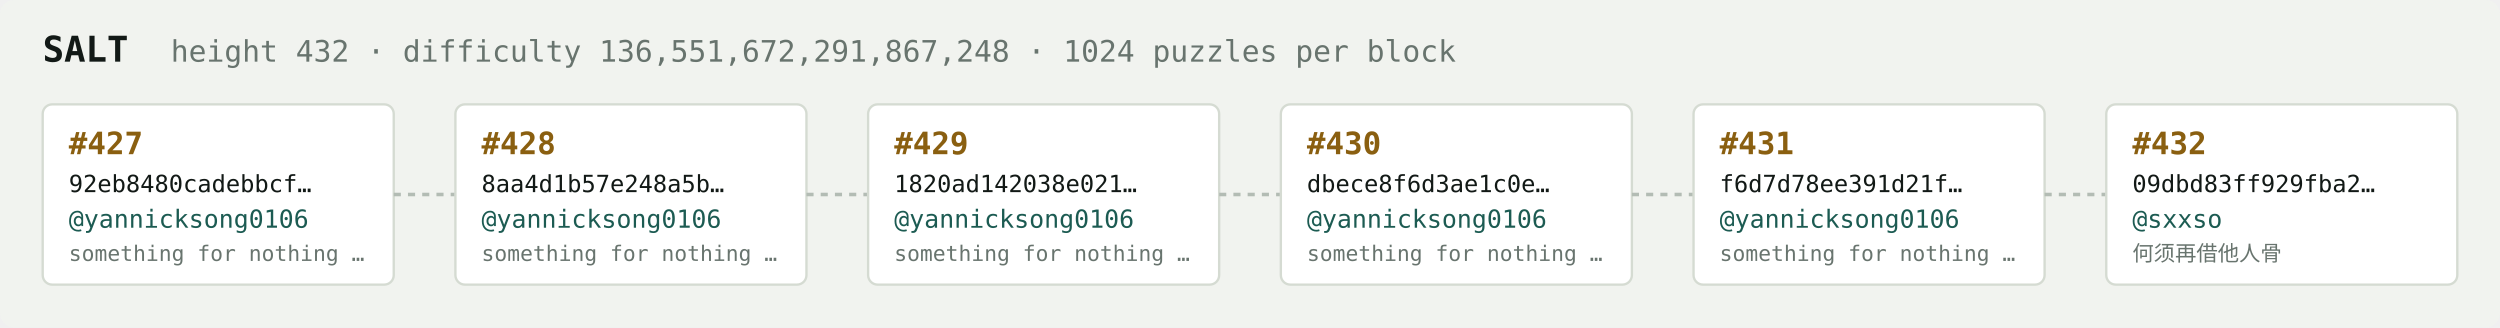
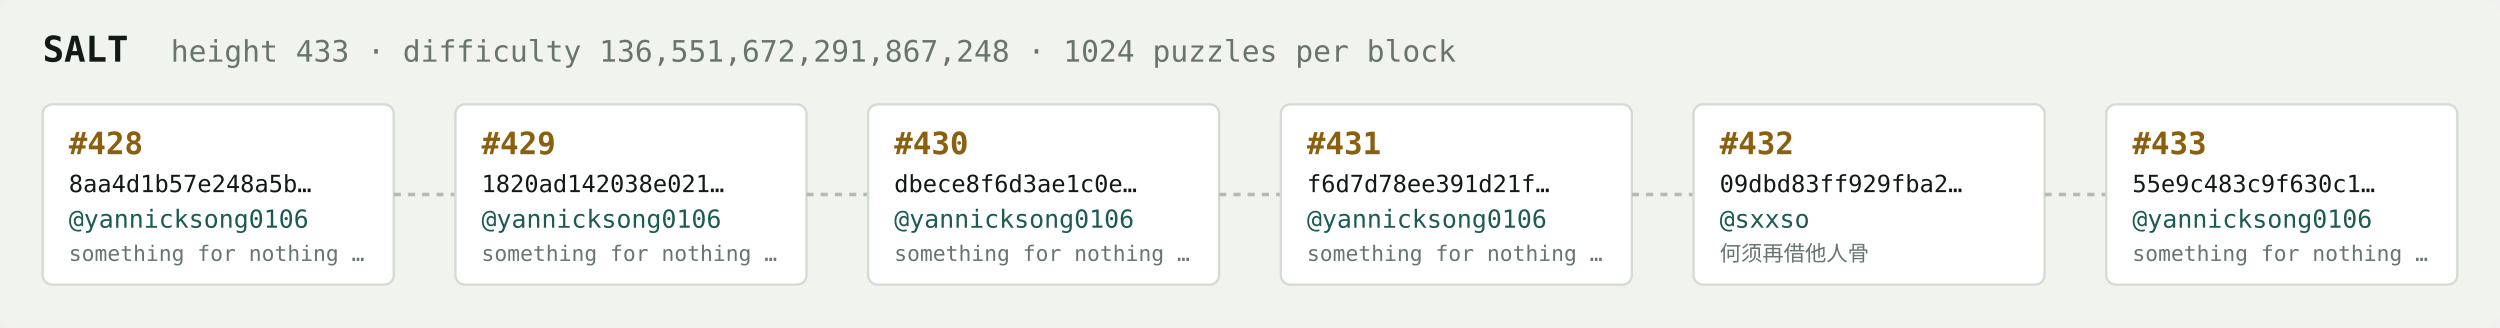
<svg xmlns="http://www.w3.org/2000/svg" width="1054" height="138" viewBox="0 0 1054 138" font-family="ui-monospace,SFMono-Regular,Menlo,monospace">
  <rect fill="#f1f3ef" width="1054" height="138" rx="6" />
  <text x="18" y="26" fill="#121916" font-size="15" font-weight="700">SALT</text>
-   <text x="72" y="26" fill="#68746e" font-size="12.5">height 432 · difficulty 136,551,672,291,867,248 · 1024 puzzles per block</text>
+   <text x="72" y="26" fill="#68746e" font-size="12.5">height 433 · difficulty 136,551,672,291,867,248 · 1024 puzzles per block</text>
  <rect x="18" y="44" width="148" height="76" rx="4" fill="#ffffff" stroke="#d5dbd2" stroke-width="1" />
-   <text x="29" y="65" fill="#8a5f10" font-size="13" font-weight="700">#427</text>
-   <text x="29" y="81" fill="#121916" font-size="10">92eb8480cadebbcf…</text>
+   <text x="29" y="65" fill="#8a5f10" font-size="13" font-weight="700">#428</text>
+   <text x="29" y="81" fill="#121916" font-size="10">8aa4d1b57e248a5b…</text>
  <text x="29" y="96" fill="#1c5b52" font-size="10.5">@yannicksong0106</text>
  <text x="29" y="110" fill="#68746e" font-size="9">something for nothing …</text>
  <line x1="166" y1="82.0" x2="192" y2="82.0" stroke="#b3bcb4" stroke-width="1.5" stroke-dasharray="3 3" />
  <rect x="192" y="44" width="148" height="76" rx="4" fill="#ffffff" stroke="#d5dbd2" stroke-width="1" />
-   <text x="203" y="65" fill="#8a5f10" font-size="13" font-weight="700">#428</text>
-   <text x="203" y="81" fill="#121916" font-size="10">8aa4d1b57e248a5b…</text>
+   <text x="203" y="65" fill="#8a5f10" font-size="13" font-weight="700">#429</text>
+   <text x="203" y="81" fill="#121916" font-size="10">1820ad142038e021…</text>
  <text x="203" y="96" fill="#1c5b52" font-size="10.5">@yannicksong0106</text>
  <text x="203" y="110" fill="#68746e" font-size="9">something for nothing …</text>
  <line x1="340" y1="82.0" x2="366" y2="82.0" stroke="#b3bcb4" stroke-width="1.5" stroke-dasharray="3 3" />
  <rect x="366" y="44" width="148" height="76" rx="4" fill="#ffffff" stroke="#d5dbd2" stroke-width="1" />
-   <text x="377" y="65" fill="#8a5f10" font-size="13" font-weight="700">#429</text>
-   <text x="377" y="81" fill="#121916" font-size="10">1820ad142038e021…</text>
+   <text x="377" y="65" fill="#8a5f10" font-size="13" font-weight="700">#430</text>
+   <text x="377" y="81" fill="#121916" font-size="10">dbece8f6d3ae1c0e…</text>
  <text x="377" y="96" fill="#1c5b52" font-size="10.5">@yannicksong0106</text>
  <text x="377" y="110" fill="#68746e" font-size="9">something for nothing …</text>
  <line x1="514" y1="82.0" x2="540" y2="82.0" stroke="#b3bcb4" stroke-width="1.5" stroke-dasharray="3 3" />
  <rect x="540" y="44" width="148" height="76" rx="4" fill="#ffffff" stroke="#d5dbd2" stroke-width="1" />
-   <text x="551" y="65" fill="#8a5f10" font-size="13" font-weight="700">#430</text>
-   <text x="551" y="81" fill="#121916" font-size="10">dbece8f6d3ae1c0e…</text>
+   <text x="551" y="65" fill="#8a5f10" font-size="13" font-weight="700">#431</text>
+   <text x="551" y="81" fill="#121916" font-size="10">f6d7d78ee391d21f…</text>
  <text x="551" y="96" fill="#1c5b52" font-size="10.5">@yannicksong0106</text>
  <text x="551" y="110" fill="#68746e" font-size="9">something for nothing …</text>
  <line x1="688" y1="82.0" x2="714" y2="82.0" stroke="#b3bcb4" stroke-width="1.5" stroke-dasharray="3 3" />
  <rect x="714" y="44" width="148" height="76" rx="4" fill="#ffffff" stroke="#d5dbd2" stroke-width="1" />
-   <text x="725" y="65" fill="#8a5f10" font-size="13" font-weight="700">#431</text>
-   <text x="725" y="81" fill="#121916" font-size="10">f6d7d78ee391d21f…</text>
-   <text x="725" y="96" fill="#1c5b52" font-size="10.5">@yannicksong0106</text>
-   <text x="725" y="110" fill="#68746e" font-size="9">something for nothing …</text>
+   <text x="725" y="65" fill="#8a5f10" font-size="13" font-weight="700">#432</text>
+   <text x="725" y="81" fill="#121916" font-size="10">09dbd83ff929fba2…</text>
+   <text x="725" y="96" fill="#1c5b52" font-size="10.5">@sxxso</text>
+   <text x="725" y="110" fill="#68746e" font-size="9">何须再借他人骨</text>
  <line x1="862" y1="82.0" x2="888" y2="82.0" stroke="#b3bcb4" stroke-width="1.5" stroke-dasharray="3 3" />
  <rect x="888" y="44" width="148" height="76" rx="4" fill="#ffffff" stroke="#d5dbd2" stroke-width="1" />
-   <text x="899" y="65" fill="#8a5f10" font-size="13" font-weight="700">#432</text>
-   <text x="899" y="81" fill="#121916" font-size="10">09dbd83ff929fba2…</text>
-   <text x="899" y="96" fill="#1c5b52" font-size="10.5">@sxxso</text>
-   <text x="899" y="110" fill="#68746e" font-size="9">何须再借他人骨</text>
+   <text x="899" y="65" fill="#8a5f10" font-size="13" font-weight="700">#433</text>
+   <text x="899" y="81" fill="#121916" font-size="10">55e9c483c9f630c1…</text>
+   <text x="899" y="96" fill="#1c5b52" font-size="10.5">@yannicksong0106</text>
+   <text x="899" y="110" fill="#68746e" font-size="9">something for nothing …</text>
</svg>
